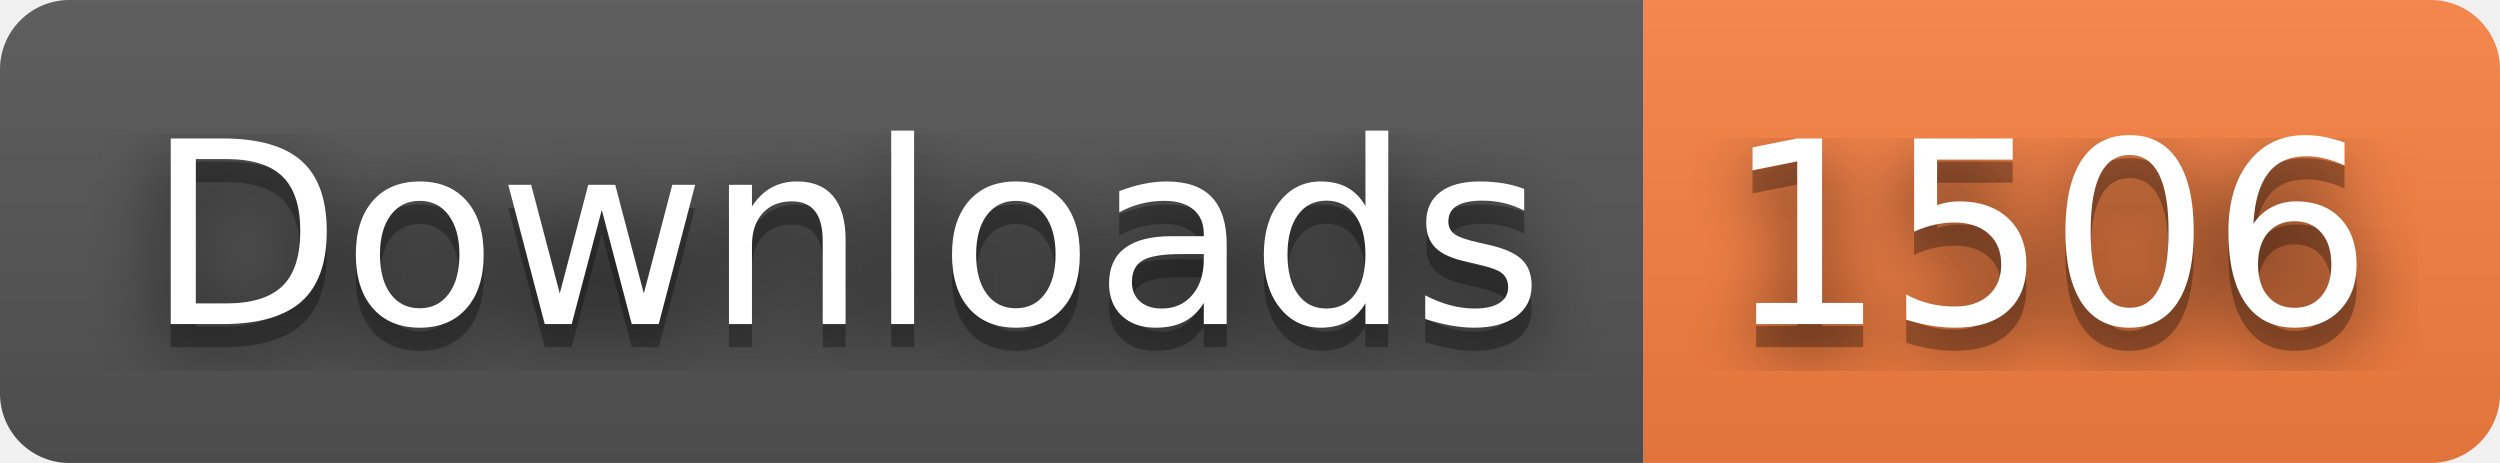
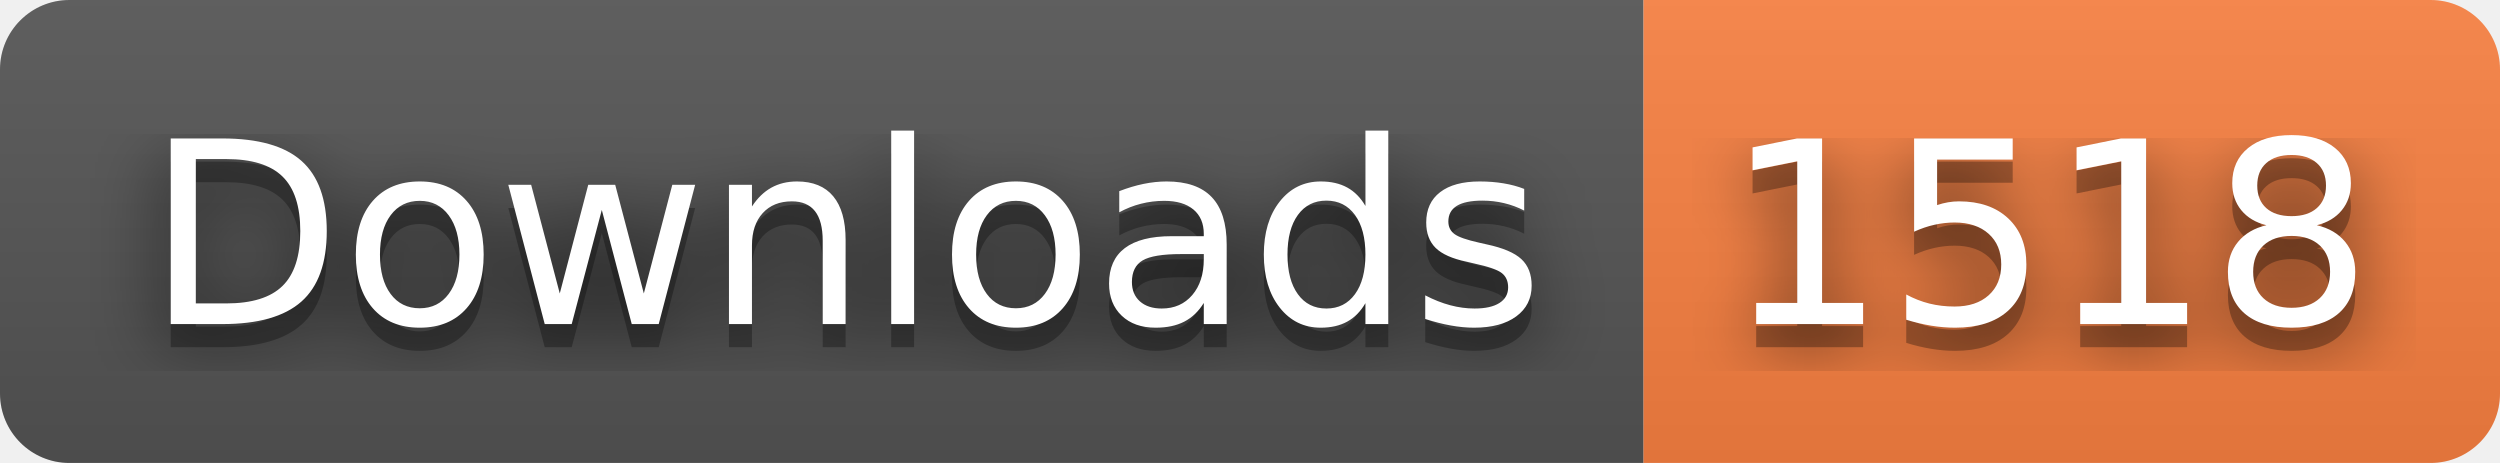
- <svg xmlns="http://www.w3.org/2000/svg" width="108" height="20" role="img" aria-label="Downloads: 1506">
+ <svg xmlns="http://www.w3.org/2000/svg" width="108" height="20" role="img" aria-label="Downloads: 1518">
  <filter id="blur">
    <feGaussianBlur stdDeviation="16" />
  </filter>
  <linearGradient id="s" x2="0" y2="100%">
    <stop offset="0" stop-color="#bbb" stop-opacity=".1" />
    <stop offset="1" stop-opacity=".1" />
  </linearGradient>
  <clipPath id="r">
    <rect width="108" height="20" rx="3" />
  </clipPath>
  <g clip-path="url(#r)">
    <rect width="71" height="20" fill="#555" />
    <rect x="71" width="37" height="20" fill="#fa8142" />
    <rect width="108" height="20" fill="url(#s)" />
  </g>
  <g fill="#fff" text-anchor="middle" font-family="Verdana,Geneva,DejaVu Sans,sans-serif" text-rendering="geometricPrecision" font-size="110">
    <g transform="scale(.1)">
      <g aria-hidden="true" fill="#010101">
        <text x="365" y="150" fill-opacity=".8" filter="url(#blur)" textLength="610">Downloads</text>
        <text x="365" y="150" fill-opacity=".3" textLength="610">Downloads</text>
      </g>
      <text x="365" y="140" textLength="610">Downloads</text>
    </g>
    <g transform="scale(.1)">
      <g aria-hidden="true" fill="#010101">
-         <text x="885" y="150" fill-opacity=".8" filter="url(#blur)" textLength="270">1506</text>
-         <text x="885" y="150" fill-opacity=".3" textLength="270">1506</text>
+         <text x="885" y="150" fill-opacity=".8" filter="url(#blur)" textLength="270">1518</text>
+         <text x="885" y="150" fill-opacity=".3" textLength="270">1518</text>
      </g>
-       <text x="885" y="140" textLength="270">1506</text>
+       <text x="885" y="140" textLength="270">1518</text>
    </g>
  </g>
</svg>
